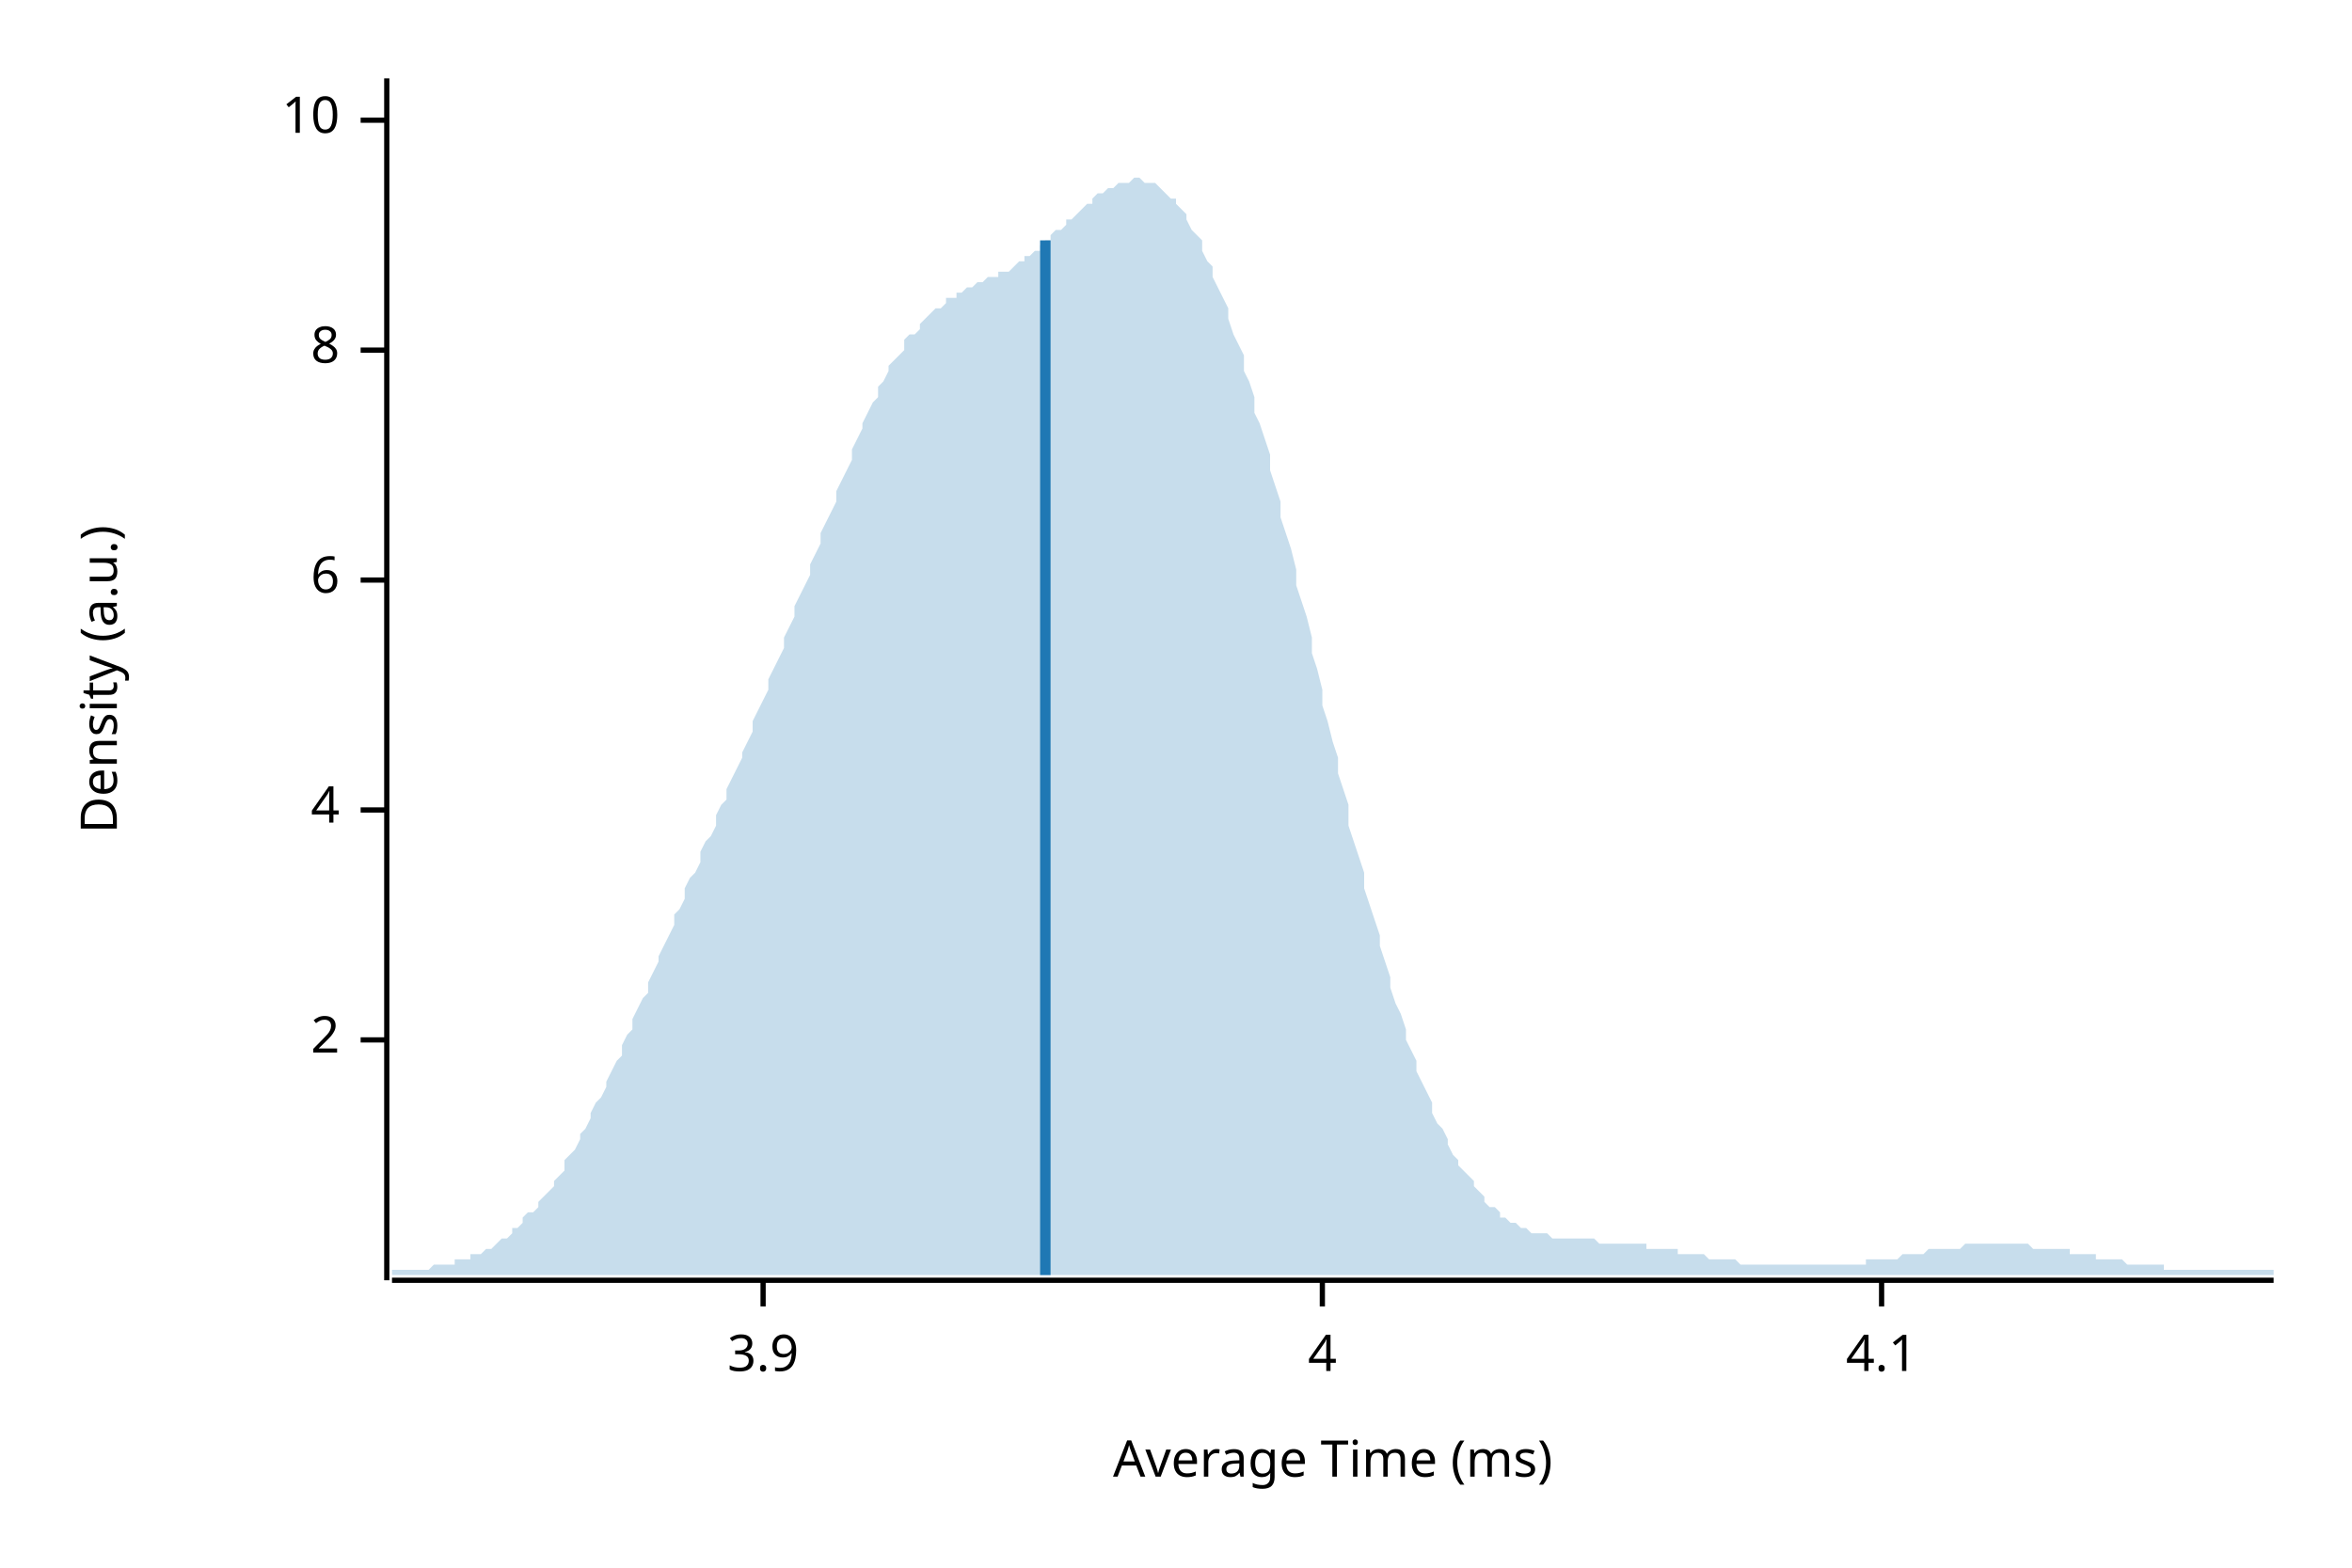
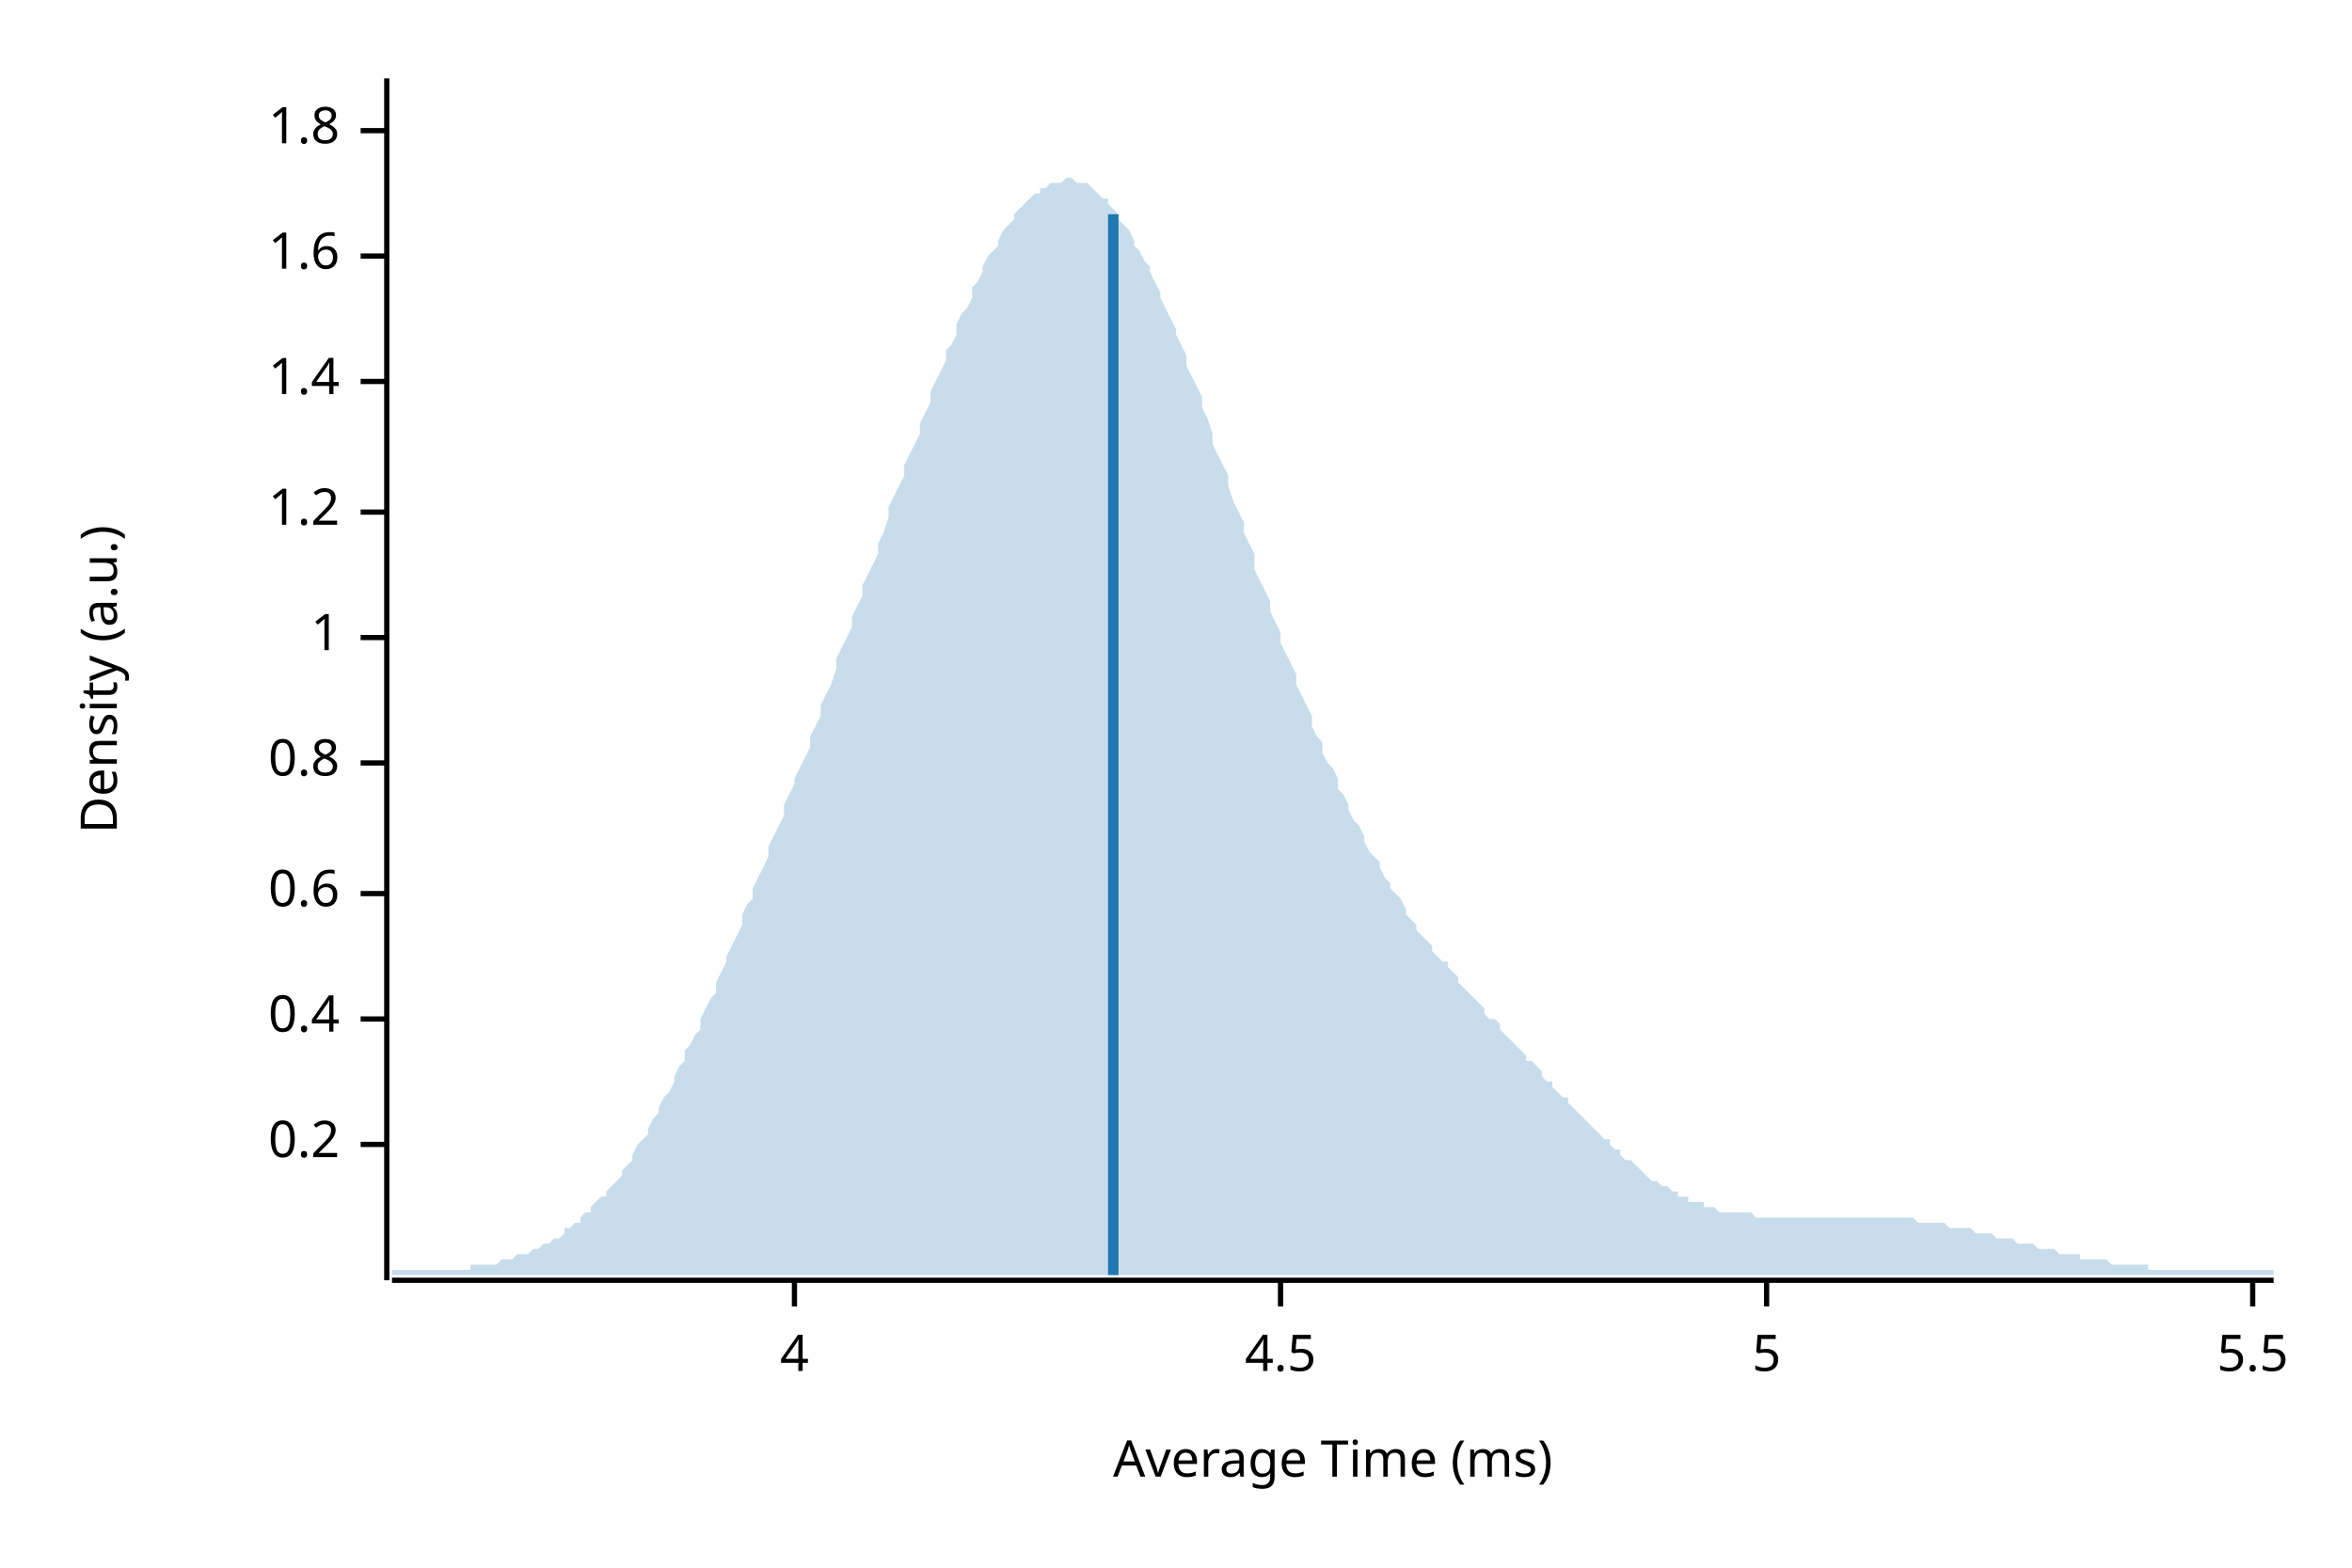
<svg xmlns="http://www.w3.org/2000/svg" width="450" height="300" viewBox="0 0 450 300">
  <text x="15" y="130" dy="0.76em" text-anchor="middle" font-family="sans-serif" font-size="9.677" opacity="1" fill="#000000" transform="rotate(270, 15, 130)">
Density (a.u.)
</text>
  <text x="255" y="285" dy="-0.5ex" text-anchor="middle" font-family="sans-serif" font-size="9.677" opacity="1" fill="#000000">
Average Time (ms)
</text>
  <polyline fill="none" opacity="1" stroke="#000000" stroke-width="1" points="74,15 74,245 " />
-   <text x="65" y="199" dy="0.5ex" text-anchor="end" font-family="sans-serif" font-size="9.677" opacity="1" fill="#000000">
- 2
+   <text x="65" y="219" dy="0.5ex" text-anchor="end" font-family="sans-serif" font-size="9.677" opacity="1" fill="#000000">
+ 0.2
</text>
-   <polyline fill="none" opacity="1" stroke="#000000" stroke-width="1" points="69,199 74,199 " />
-   <text x="65" y="155" dy="0.5ex" text-anchor="end" font-family="sans-serif" font-size="9.677" opacity="1" fill="#000000">
+   <polyline fill="none" opacity="1" stroke="#000000" stroke-width="1" points="69,219 74,219 " />
+   <text x="65" y="195" dy="0.5ex" text-anchor="end" font-family="sans-serif" font-size="9.677" opacity="1" fill="#000000">
+ 0.4
+ </text>
+   <polyline fill="none" opacity="1" stroke="#000000" stroke-width="1" points="69,195 74,195 " />
+   <text x="65" y="171" dy="0.5ex" text-anchor="end" font-family="sans-serif" font-size="9.677" opacity="1" fill="#000000">
+ 0.6
+ </text>
+   <polyline fill="none" opacity="1" stroke="#000000" stroke-width="1" points="69,171 74,171 " />
+   <text x="65" y="146" dy="0.5ex" text-anchor="end" font-family="sans-serif" font-size="9.677" opacity="1" fill="#000000">
+ 0.8
+ </text>
+   <polyline fill="none" opacity="1" stroke="#000000" stroke-width="1" points="69,146 74,146 " />
+   <text x="65" y="122" dy="0.5ex" text-anchor="end" font-family="sans-serif" font-size="9.677" opacity="1" fill="#000000">
+ 1
+ </text>
+   <polyline fill="none" opacity="1" stroke="#000000" stroke-width="1" points="69,122 74,122 " />
+   <text x="65" y="98" dy="0.5ex" text-anchor="end" font-family="sans-serif" font-size="9.677" opacity="1" fill="#000000">
+ 1.2
+ </text>
+   <polyline fill="none" opacity="1" stroke="#000000" stroke-width="1" points="69,98 74,98 " />
+   <text x="65" y="73" dy="0.5ex" text-anchor="end" font-family="sans-serif" font-size="9.677" opacity="1" fill="#000000">
+ 1.4
+ </text>
+   <polyline fill="none" opacity="1" stroke="#000000" stroke-width="1" points="69,73 74,73 " />
+   <text x="65" y="49" dy="0.5ex" text-anchor="end" font-family="sans-serif" font-size="9.677" opacity="1" fill="#000000">
+ 1.6
+ </text>
+   <polyline fill="none" opacity="1" stroke="#000000" stroke-width="1" points="69,49 74,49 " />
+   <text x="65" y="25" dy="0.5ex" text-anchor="end" font-family="sans-serif" font-size="9.677" opacity="1" fill="#000000">
+ 1.8
+ </text>
+   <polyline fill="none" opacity="1" stroke="#000000" stroke-width="1" points="69,25 74,25 " />
+   <polyline fill="none" opacity="1" stroke="#000000" stroke-width="1" points="75,245 435,245 " />
+   <text x="152" y="255" dy="0.76em" text-anchor="middle" font-family="sans-serif" font-size="9.677" opacity="1" fill="#000000">
4
</text>
-   <polyline fill="none" opacity="1" stroke="#000000" stroke-width="1" points="69,155 74,155 " />
-   <text x="65" y="111" dy="0.5ex" text-anchor="end" font-family="sans-serif" font-size="9.677" opacity="1" fill="#000000">
- 6
+   <polyline fill="none" opacity="1" stroke="#000000" stroke-width="1" points="152,245 152,250 " />
+   <text x="245" y="255" dy="0.76em" text-anchor="middle" font-family="sans-serif" font-size="9.677" opacity="1" fill="#000000">
+ 4.5
</text>
-   <polyline fill="none" opacity="1" stroke="#000000" stroke-width="1" points="69,111 74,111 " />
-   <text x="65" y="67" dy="0.5ex" text-anchor="end" font-family="sans-serif" font-size="9.677" opacity="1" fill="#000000">
- 8
+   <polyline fill="none" opacity="1" stroke="#000000" stroke-width="1" points="245,245 245,250 " />
+   <text x="338" y="255" dy="0.76em" text-anchor="middle" font-family="sans-serif" font-size="9.677" opacity="1" fill="#000000">
+ 5
</text>
-   <polyline fill="none" opacity="1" stroke="#000000" stroke-width="1" points="69,67 74,67 " />
-   <text x="65" y="23" dy="0.5ex" text-anchor="end" font-family="sans-serif" font-size="9.677" opacity="1" fill="#000000">
- 10
+   <polyline fill="none" opacity="1" stroke="#000000" stroke-width="1" points="338,245 338,250 " />
+   <text x="431" y="255" dy="0.76em" text-anchor="middle" font-family="sans-serif" font-size="9.677" opacity="1" fill="#000000">
+ 5.5
</text>
-   <polyline fill="none" opacity="1" stroke="#000000" stroke-width="1" points="69,23 74,23 " />
-   <polyline fill="none" opacity="1" stroke="#000000" stroke-width="1" points="75,245 435,245 " />
-   <text x="146" y="255" dy="0.76em" text-anchor="middle" font-family="sans-serif" font-size="9.677" opacity="1" fill="#000000">
- 3.9
- </text>
-   <polyline fill="none" opacity="1" stroke="#000000" stroke-width="1" points="146,245 146,250 " />
-   <text x="253" y="255" dy="0.76em" text-anchor="middle" font-family="sans-serif" font-size="9.677" opacity="1" fill="#000000">
- 4
- </text>
-   <polyline fill="none" opacity="1" stroke="#000000" stroke-width="1" points="253,245 253,250 " />
-   <text x="360" y="255" dy="0.76em" text-anchor="middle" font-family="sans-serif" font-size="9.677" opacity="1" fill="#000000">
- 4.1
- </text>
-   <polyline fill="none" opacity="1" stroke="#000000" stroke-width="1" points="360,245 360,250 " />
-   <polygon opacity="0.25" fill="#1F78B4" points="75,243 75,243 76,243 77,243 77,243 78,243 79,243 80,243 80,243 81,243 82,243 82,243 83,242 84,242 85,242 85,242 86,242 87,242 87,241 88,241 89,241 90,241 90,240 91,240 92,240 93,239 93,239 94,239 95,238 95,238 96,237 97,237 98,236 98,235 99,235 100,234 100,233 101,232 102,232 103,231 103,230 104,229 105,228 106,227 106,226 107,225 108,224 108,222 109,221 110,220 111,218 111,217 112,216 113,214 113,213 114,211 115,210 116,208 116,207 117,205 118,203 119,202 119,200 120,198 121,197 121,195 122,193 123,191 124,190 124,188 125,186 126,184 126,183 127,181 128,179 129,177 129,175 130,174 131,172 131,170 132,168 133,167 134,165 134,163 135,161 136,160 137,158 137,156 138,154 139,153 139,151 140,149 141,147 142,145 142,144 143,142 144,140 144,138 145,136 146,134 147,132 147,130 148,128 149,126 150,124 150,122 151,120 152,118 152,116 153,114 154,112 155,110 155,108 156,106 157,104 157,102 158,100 159,98 160,96 160,94 161,92 162,90 163,88 163,86 164,84 165,82 165,81 166,79 167,77 168,76 168,74 169,73 170,71 170,70 171,69 172,68 173,67 173,65 174,64 175,64 176,63 176,62 177,61 178,60 178,60 179,59 180,59 181,58 181,57 182,57 183,57 183,56 184,56 185,55 186,55 186,55 187,54 188,54 188,54 189,53 190,53 191,53 191,52 192,52 193,52 194,51 194,51 195,50 196,50 196,49 197,49 198,48 199,48 199,47 200,46 201,46 201,45 202,44 203,44 204,43 204,42 205,42 206,41 207,40 207,40 208,39 209,39 209,38 210,37 211,37 212,36 212,36 213,36 214,35 214,35 215,35 216,35 217,34 217,34 218,34 219,35 220,35 220,35 221,35 222,36 222,36 223,37 224,38 225,38 225,39 226,40 227,41 227,42 228,44 229,45 230,46 230,48 231,50 232,51 232,53 233,55 234,57 235,59 235,61 236,64 237,66 238,68 238,71 239,73 240,76 240,79 241,81 242,84 243,87 243,90 244,93 245,96 245,99 246,102 247,105 248,109 248,112 249,115 250,118 251,122 251,125 252,128 253,132 253,135 254,138 255,142 256,145 256,148 257,151 258,154 258,158 259,161 260,164 261,167 261,170 262,173 263,176 264,179 264,181 265,184 266,187 266,189 267,192 268,194 269,197 269,199 270,201 271,203 271,205 272,207 273,209 274,211 274,213 275,215 276,216 277,218 277,219 278,221 279,222 279,223 280,224 281,225 282,226 282,227 283,228 284,229 284,230 285,231 286,231 287,232 287,233 288,233 289,234 289,234 290,234 291,235 292,235 292,235 293,236 294,236 295,236 295,236 296,236 297,237 297,237 298,237 299,237 300,237 300,237 301,237 302,237 302,237 303,237 304,237 305,237 305,237 306,238 307,238 308,238 308,238 309,238 310,238 310,238 311,238 312,238 313,238 313,238 314,238 315,238 315,239 316,239 317,239 318,239 318,239 319,239 320,239 321,239 321,240 322,240 323,240 323,240 324,240 325,240 326,240 326,240 327,241 328,241 328,241 329,241 330,241 331,241 331,241 332,241 333,242 333,242 334,242 335,242 336,242 336,242 337,242 338,242 339,242 339,242 340,242 341,242 341,242 342,242 343,242 344,242 344,242 345,242 346,242 346,242 347,242 348,242 349,242 349,242 350,242 351,242 352,242 352,242 353,242 354,242 354,242 355,242 356,242 357,242 357,241 358,241 359,241 359,241 360,241 361,241 362,241 362,241 363,241 364,240 365,240 365,240 366,240 367,240 367,240 368,240 369,239 370,239 370,239 371,239 372,239 372,239 373,239 374,239 375,239 375,239 376,238 377,238 378,238 378,238 379,238 380,238 380,238 381,238 382,238 383,238 383,238 384,238 385,238 385,238 386,238 387,238 388,238 388,238 389,239 390,239 390,239 391,239 392,239 393,239 393,239 394,239 395,239 396,239 396,240 397,240 398,240 398,240 399,240 400,240 401,240 401,241 402,241 403,241 403,241 404,241 405,241 406,241 406,241 407,242 408,242 409,242 409,242 410,242 411,242 411,242 412,242 413,242 414,242 414,243 415,243 416,243 416,243 417,243 418,243 419,243 419,243 420,243 421,243 422,243 422,243 423,243 424,243 424,243 425,243 426,243 427,243 427,243 428,243 429,243 429,243 430,243 431,243 432,243 432,243 433,243 434,243 435,243 435,244 75,244 " />
-   <polyline fill="none" opacity="1" stroke="#1F78B4" stroke-width="2" points="200,244 200,46 " />
+   <polyline fill="none" opacity="1" stroke="#000000" stroke-width="1" points="431,245 431,250 " />
+   <polygon opacity="0.25" fill="#1F78B4" points="75,243 75,243 76,243 77,243 77,243 78,243 79,243 80,243 80,243 81,243 82,243 82,243 83,243 84,243 85,243 85,243 86,243 87,243 87,243 88,243 89,243 90,243 90,242 91,242 92,242 93,242 93,242 94,242 95,242 95,242 96,241 97,241 98,241 98,241 99,240 100,240 100,240 101,240 102,239 103,239 103,239 104,238 105,238 106,237 106,237 107,237 108,236 108,235 109,235 110,234 111,234 111,233 112,232 113,232 113,231 114,230 115,229 116,229 116,228 117,227 118,226 119,225 119,224 120,223 121,222 121,221 122,219 123,218 124,217 124,216 125,214 126,213 126,212 127,210 128,209 129,207 129,206 130,204 131,203 131,201 132,200 133,198 134,197 134,195 135,193 136,191 137,190 137,188 138,186 139,184 139,183 140,181 141,179 142,177 142,175 143,173 144,172 144,170 145,168 146,166 147,164 147,162 148,160 149,158 150,156 150,154 151,152 152,150 152,149 153,147 154,145 155,143 155,141 156,139 157,137 157,135 158,133 159,131 160,128 160,126 161,124 162,122 163,120 163,118 164,116 165,114 165,112 166,110 167,108 168,106 168,104 169,102 170,99 170,97 171,95 172,93 173,91 173,89 174,87 175,85 176,83 176,81 177,79 178,77 178,75 179,73 180,71 181,69 181,67 182,66 183,64 183,62 184,60 185,59 186,57 186,55 187,54 188,52 188,51 189,49 190,48 191,47 191,46 192,44 193,43 194,42 194,41 195,40 196,39 196,39 197,38 198,37 199,37 199,36 200,36 201,35 201,35 202,35 203,35 204,34 204,34 205,34 206,35 207,35 207,35 208,35 209,36 209,36 210,37 211,38 212,38 212,39 213,40 214,41 214,42 215,43 216,44 217,46 217,47 218,48 219,50 220,51 220,52 221,54 222,56 222,57 223,59 224,61 225,63 225,64 226,66 227,68 227,70 228,72 229,74 230,76 230,78 231,80 232,83 232,85 233,87 234,89 235,91 235,93 236,96 237,98 238,100 238,102 239,104 240,106 240,109 241,111 242,113 243,115 243,117 244,119 245,121 245,123 246,125 247,127 248,129 248,131 249,133 250,135 251,137 251,139 252,141 253,142 253,144 254,146 255,147 256,149 256,151 257,152 258,154 258,155 259,157 260,158 261,160 261,161 262,163 263,164 264,165 264,166 265,168 266,169 266,170 267,171 268,172 269,174 269,175 270,176 271,177 271,178 272,179 273,180 274,181 274,182 275,183 276,184 277,184 277,185 278,186 279,187 279,188 280,189 281,190 282,191 282,191 283,192 284,193 284,194 285,195 286,195 287,196 287,197 288,198 289,199 289,199 290,200 291,201 292,202 292,203 293,203 294,204 295,205 295,206 296,207 297,207 297,208 298,209 299,210 300,210 300,211 301,212 302,213 302,213 303,214 304,215 305,216 305,216 306,217 307,218 308,218 308,219 309,220 310,220 310,221 311,222 312,222 313,223 313,223 314,224 315,225 315,225 316,226 317,226 318,227 318,227 319,227 320,228 321,228 321,229 322,229 323,229 323,230 324,230 325,230 326,230 326,231 327,231 328,231 328,231 329,232 330,232 331,232 331,232 332,232 333,232 333,232 334,232 335,232 336,233 336,233 337,233 338,233 339,233 339,233 340,233 341,233 341,233 342,233 343,233 344,233 344,233 345,233 346,233 346,233 347,233 348,233 349,233 349,233 350,233 351,233 352,233 352,233 353,233 354,233 354,233 355,233 356,233 357,233 357,233 358,233 359,233 359,233 360,233 361,233 362,233 362,233 363,233 364,233 365,233 365,233 366,233 367,234 367,234 368,234 369,234 370,234 370,234 371,234 372,234 372,234 373,235 374,235 375,235 375,235 376,235 377,235 378,236 378,236 379,236 380,236 380,236 381,236 382,237 383,237 383,237 384,237 385,237 385,237 386,238 387,238 388,238 388,238 389,238 390,239 390,239 391,239 392,239 393,239 393,239 394,240 395,240 396,240 396,240 397,240 398,240 398,241 399,241 400,241 401,241 401,241 402,241 403,241 403,241 404,242 405,242 406,242 406,242 407,242 408,242 409,242 409,242 410,242 411,242 411,243 412,243 413,243 414,243 414,243 415,243 416,243 416,243 417,243 418,243 419,243 419,243 420,243 421,243 422,243 422,243 423,243 424,243 424,243 425,243 426,243 427,243 427,243 428,243 429,243 429,243 430,243 431,243 432,243 432,243 433,243 434,243 435,243 435,244 75,244 " />
+   <polyline fill="none" opacity="1" stroke="#1F78B4" stroke-width="2" points="213,244 213,41 " />
</svg>
